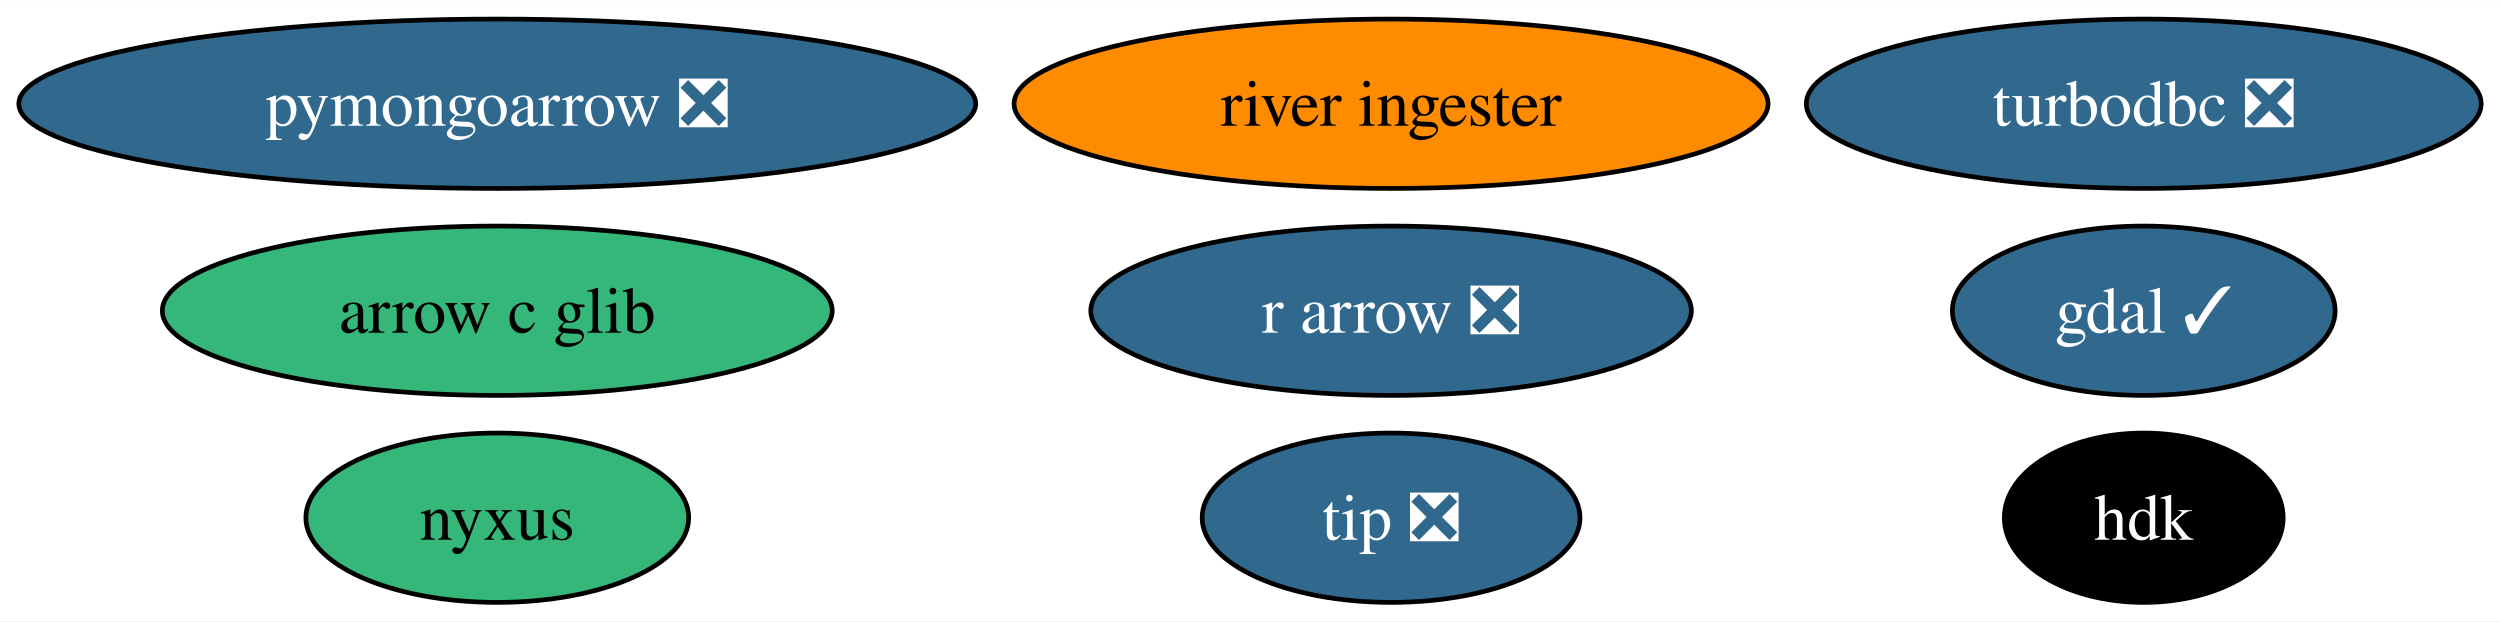
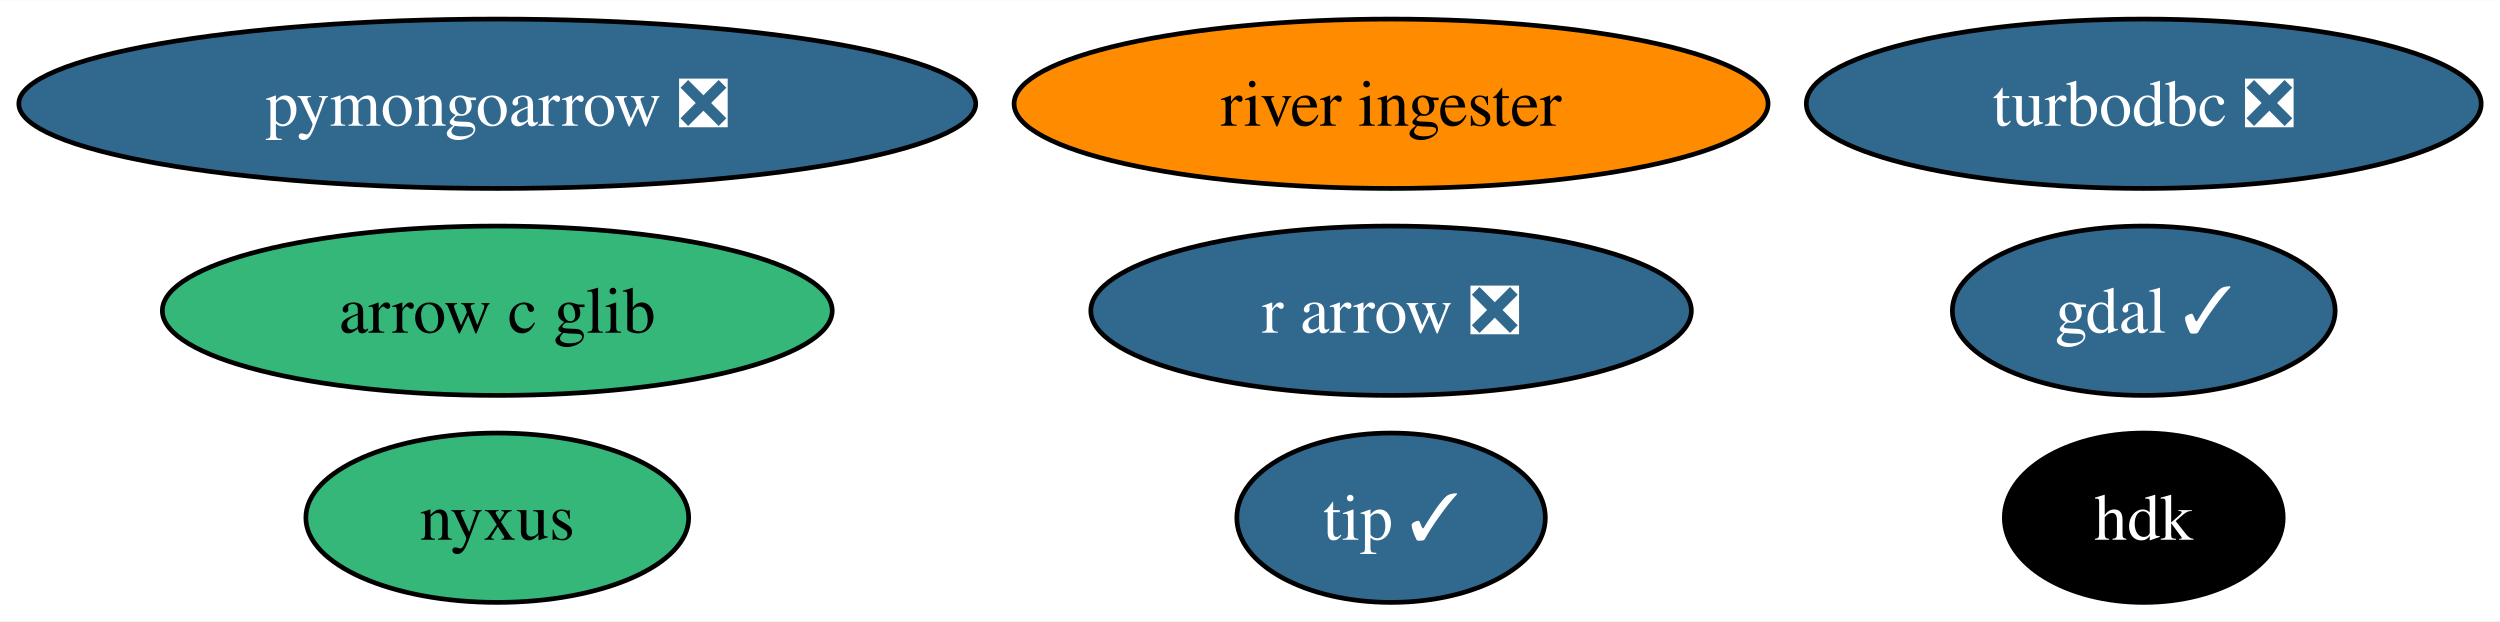
<svg xmlns="http://www.w3.org/2000/svg" xmlns:xlink="http://www.w3.org/1999/xlink" width="531pt" height="132pt" viewBox="0.00 0.00 531.44 132.00">
  <g id="graph0" class="graph" transform="scale(1 1) rotate(0) translate(4 128)">
    <polygon fill="white" stroke="none" points="-4,4 -4,-128 527.44,-128 527.44,4 -4,4" />
    <g id="node1" class="node">
      <g id="a_node1">
        <a xlink:href="https://github.com/conda-forge/gdal-feedstock/pull/885" xlink:title="gdal ✓">
          <ellipse fill="#31688e" stroke="black" cx="451.71" cy="-62" rx="40.69" ry="18" />
          <text text-anchor="middle" x="451.71" y="-57.33" font-family="Times,serif" font-size="14.00" fill="white">gdal ✓</text>
        </a>
      </g>
    </g>
    <g id="node2" class="node">
      <g id="a_node2">
        <a xlink:href="https://github.com/conda-forge/turbodbc-feedstock/pull/116" xlink:title="turbodbc ❎">
          <ellipse fill="#31688e" stroke="black" cx="451.71" cy="-106" rx="71.73" ry="18" />
          <text text-anchor="middle" x="451.71" y="-101.33" font-family="Times,serif" font-size="14.00" fill="white">turbodbc ❎</text>
        </a>
      </g>
    </g>
    <g id="node3" class="node">
      <g id="a_node3">
        <a xlink:href="https://github.com/conda-forge/r-arrow-feedstock/pull/74" xlink:title="r arrow ❎">
          <ellipse fill="#31688e" stroke="black" cx="291.71" cy="-62" rx="63.83" ry="18" />
          <text text-anchor="middle" x="291.71" y="-57.33" font-family="Times,serif" font-size="14.00" fill="white">r arrow ❎</text>
        </a>
      </g>
    </g>
    <g id="node4" class="node">
      <g id="a_node4">
        <a xlink:href="https://github.com/conda-forge/pymongoarrow-feedstock/pull/29" xlink:title="pymongoarrow ❎">
          <ellipse fill="#31688e" stroke="black" cx="101.71" cy="-106" rx="101.71" ry="18" />
          <text text-anchor="middle" x="101.71" y="-101.33" font-family="Times,serif" font-size="14.00" fill="white">pymongoarrow ❎</text>
        </a>
      </g>
    </g>
    <g id="node5" class="node">
      <g id="a_node5">
        <a xlink:href="https://github.com/conda-forge/arrow-c-glib-feedstock" xlink:title="arrow c glib">
          <ellipse fill="#35b779" stroke="black" cx="101.71" cy="-62" rx="71.2" ry="18" />
          <text text-anchor="middle" x="101.71" y="-57.33" font-family="Times,serif" font-size="14.00">arrow c glib</text>
        </a>
      </g>
    </g>
    <g id="node6" class="node">
      <g id="a_node6">
        <a xlink:href="https://github.com/conda-forge/hdk-feedstock" xlink:title="hdk">
          <ellipse fill="#000000" stroke="black" cx="451.71" cy="-18" rx="29.64" ry="18" />
          <text text-anchor="middle" x="451.71" y="-13.32" font-family="Times,serif" font-size="14.00" fill="white">hdk</text>
        </a>
      </g>
    </g>
    <g id="node7" class="node">
      <g id="a_node7">
        <a xlink:href="https://github.com/conda-forge/nyxus-feedstock" xlink:title="nyxus">
          <ellipse fill="#35b779" stroke="black" cx="101.71" cy="-18" rx="40.69" ry="18" />
          <text text-anchor="middle" x="101.71" y="-13.32" font-family="Times,serif" font-size="14.00">nyxus</text>
        </a>
      </g>
    </g>
    <g id="node8" class="node">
      <g id="a_node8">
-         <a xlink:href="https://github.com/conda-forge/tip-feedstock/pull/26" xlink:title="tip ❎">
-           <ellipse fill="#31688e" stroke="black" cx="291.71" cy="-18" rx="40.16" ry="18" />
-           <text text-anchor="middle" x="291.71" y="-13.32" font-family="Times,serif" font-size="14.00" fill="white">tip ❎</text>
+         <a xlink:href="https://github.com/conda-forge/tip-feedstock/pull/26" xlink:title="tip ✓">
+           <ellipse fill="#31688e" stroke="black" cx="291.71" cy="-18" rx="32.79" ry="18" />
+           <text text-anchor="middle" x="291.71" y="-13.32" font-family="Times,serif" font-size="14.00" fill="white">tip ✓</text>
        </a>
      </g>
    </g>
    <g id="node9" class="node">
      <g id="a_node9">
        <a xlink:href="https://github.com/conda-forge/river-ingester-feedstock" xlink:title="river ingester">
          <ellipse fill="#ff8c00" stroke="black" cx="291.71" cy="-106" rx="80.14" ry="18" />
          <text text-anchor="middle" x="291.71" y="-101.33" font-family="Times,serif" font-size="14.00">river ingester</text>
        </a>
      </g>
    </g>
  </g>
</svg>
